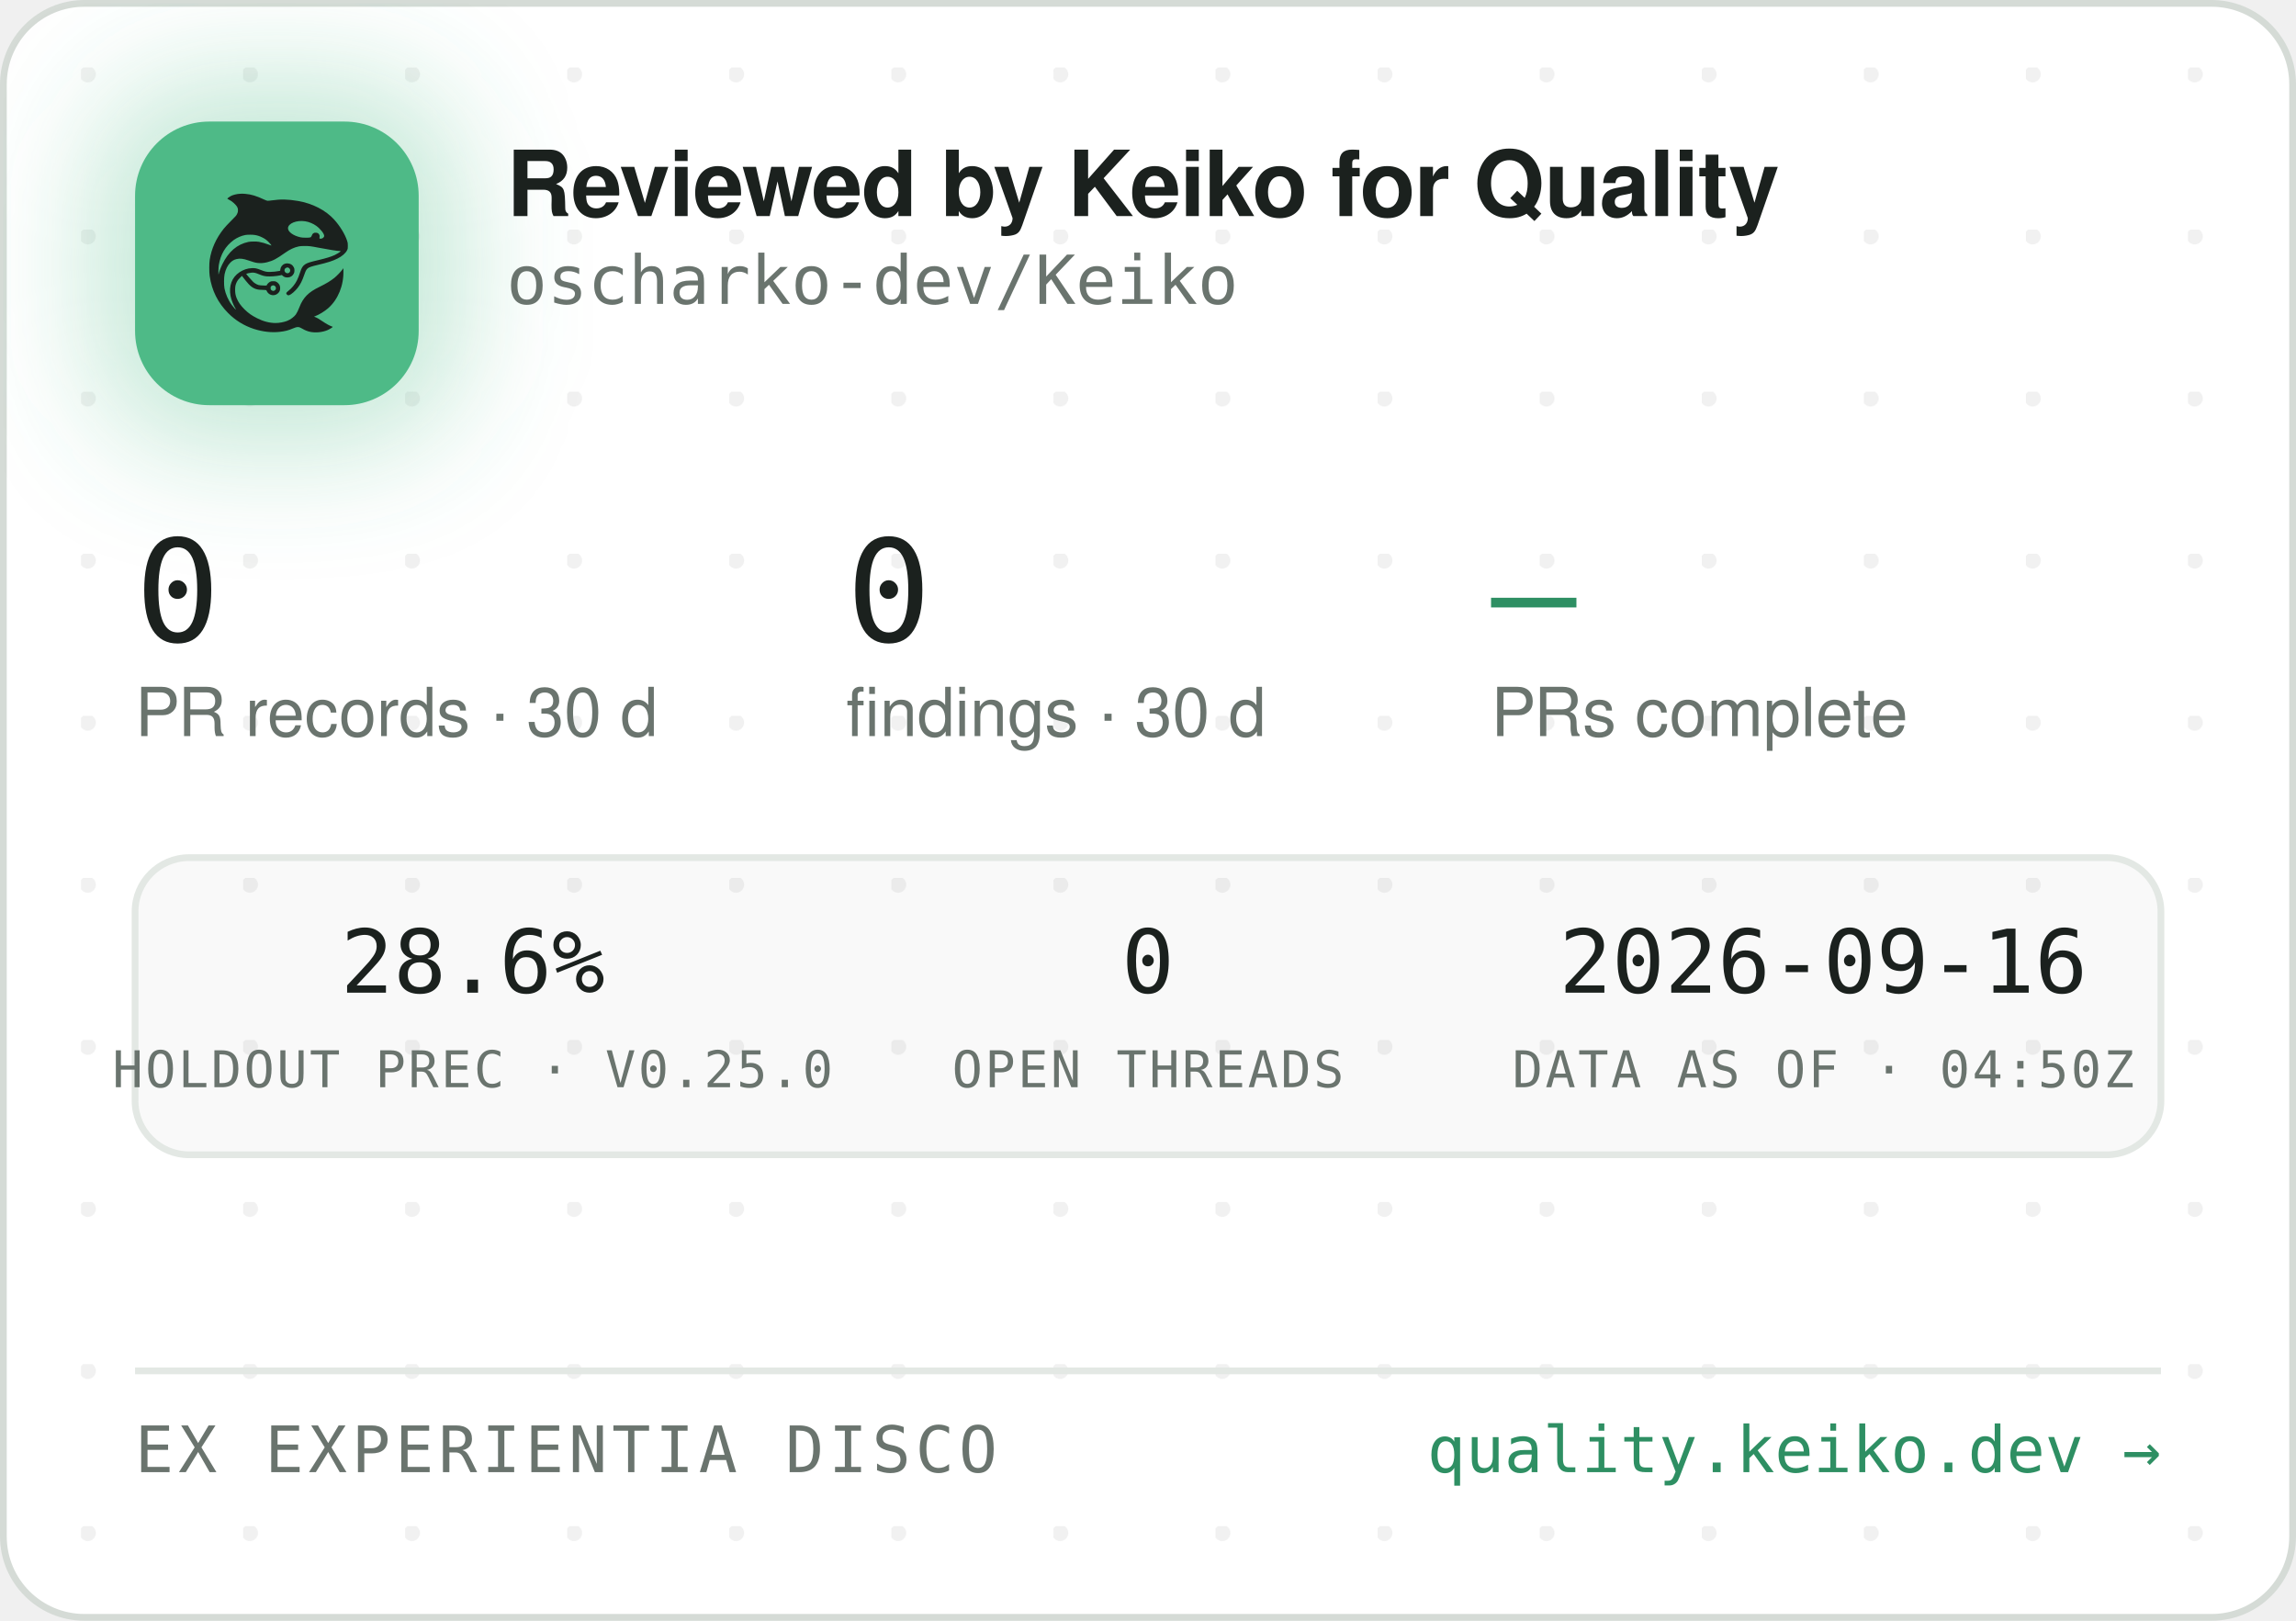
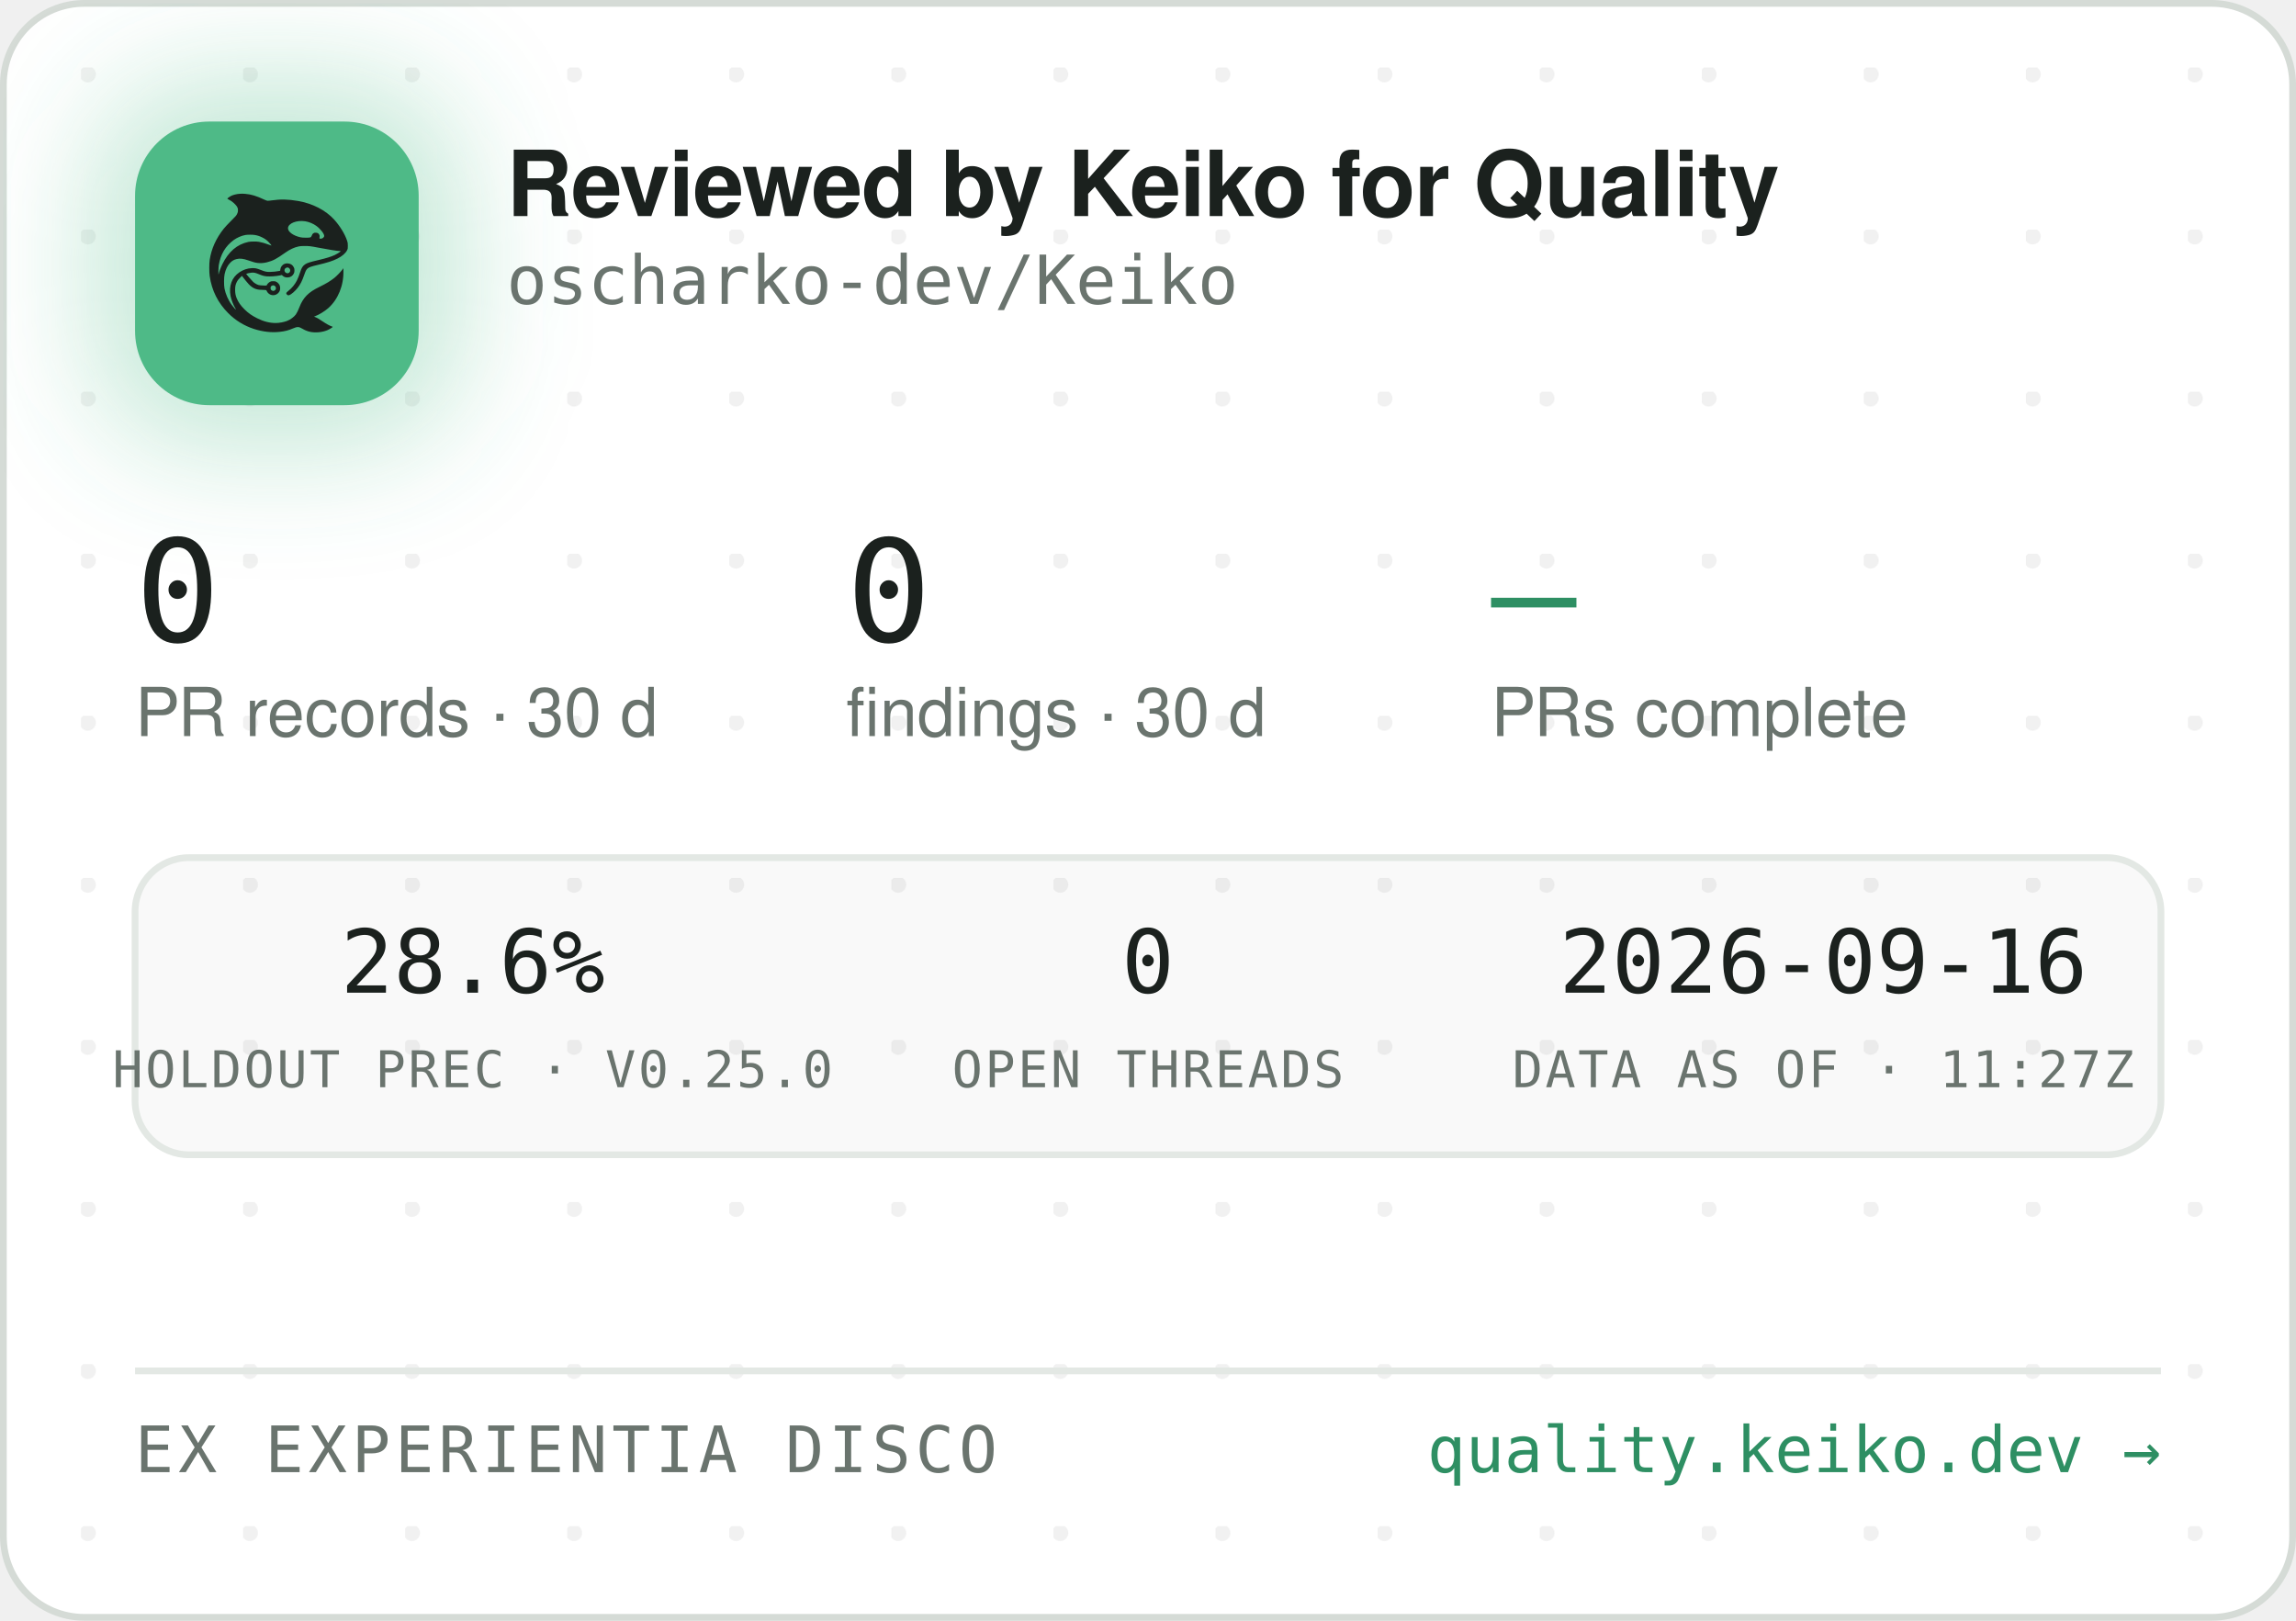
<svg xmlns="http://www.w3.org/2000/svg" width="340" height="240" viewBox="0 0 340 240" role="img" aria-label="Reviewed by Keiko for Quality — oscharko-dev/Keiko">
  <defs>
    <pattern id="dots" width="24" height="24" patternUnits="userSpaceOnUse" x="12" y="10">
      <circle cx="1" cy="1" r="1.2" fill="rgba(27,33,30,0.06)" />
    </pattern>
    <filter id="glow" x="-60%" y="-60%" width="220%" height="220%">
      <feGaussianBlur stdDeviation="9" />
    </filter>
    <clipPath id="card">
      <rect x="0.5" y="0.5" width="339" height="239" rx="12" />
    </clipPath>
  </defs>
  <rect x="0.5" y="0.5" width="339" height="239" rx="12" fill="#FFFFFF" stroke="#D5DBD6" />
  <rect x="0.5" y="0.5" width="339" height="239" rx="12" fill="url(#dots)" />
  <g clip-path="url(#card)">
    <rect x="14" y="12" width="54" height="54" rx="16" fill="rgba(78,186,135,0.35)" filter="url(#glow)" />
    <rect x="20" y="18" width="42" height="42" rx="11" fill="#4EBA87" />
    <g transform="translate(24,22) scale(0.03320312)">
      <g transform="translate(1024 0) scale(-1 1)">
        <g transform="translate(1024, 1024) scale(-0.1, -0.1)" fill="#1B211E" stroke="none">
          <path d="M3465 8223 c-144 -8 -314 -52 -408 -105 -69 -39 -146 -99 -146 -113 0 -5 30 -24 68 -42 146 -70 323 -229 377 -340 25 -49 29 -70 29 -138 -1 -72 -5 -88 -39 -160 -36 -75 -54 -95 -265 -305 -134 -132 -270 -279 -331 -355 -339 -425 -552 -896 -626 -1390 -25 -165 -25 -549 0 -720 92 -645 368 -1196 826 -1655 322 -324 710 -562 1145 -704 389 -126 793 -172 1155 -130 235 27 377 63 579 149 205 87 268 86 423 -7 102 -62 231 -115 335 -138 247 -56 562 -26 794 74 92 40 244 136 232 146 -4 3 -26 12 -48 19 -86 28 -246 116 -385 211 -162 112 -284 182 -357 207 l-48 17 40 15 c185 70 436 223 595 363 438 386 695 1014 678 1663 l-3 120 -50 -70 c-64 -90 -248 -280 -350 -362 -171 -136 -366 -255 -645 -391 -288 -140 -442 -243 -590 -391 -136 -137 -247 -316 -325 -526 -47 -127 -114 -262 -160 -326 -79 -107 -237 -224 -384 -283 -136 -55 -355 -96 -514 -96 -274 0 -548 71 -832 215 -242 123 -375 216 -553 389 -175 171 -287 332 -361 517 -44 114 -63 216 -63 359 0 152 17 233 74 350 35 70 59 102 136 179 l95 94 21 -29 c55 -75 219 -277 277 -338 171 -183 337 -256 582 -256 56 0 126 -3 155 -7 53 -6 54 -7 76 -57 30 -66 97 -128 172 -156 151 -57 318 11 395 160 33 62 34 193 3 261 -30 64 -88 125 -148 157 -44 23 -63 27 -141 27 -78 0 -97 -4 -140 -27 -58 -30 -131 -105 -141 -142 -6 -25 -8 -26 -93 -26 -47 0 -131 5 -186 10 -87 8 -111 15 -182 51 -45 22 -109 66 -143 96 -59 53 -326 361 -319 367 14 11 179 47 241 52 102 9 177 -7 318 -66 158 -66 243 -89 357 -99 157 -12 413 5 582 40 l93 19 44 -39 c59 -52 135 -75 228 -69 117 8 212 72 262 176 23 47 28 71 28 138 0 70 -4 89 -29 138 -55 110 -145 167 -270 174 -65 3 -91 0 -137 -18 -107 -40 -183 -140 -195 -257 l-6 -52 -51 -11 c-104 -23 -285 -41 -411 -42 -149 -1 -211 12 -402 88 -186 74 -256 88 -403 81 -193 -8 -377 -70 -546 -182 -342 -228 -485 -611 -399 -1064 30 -157 119 -388 209 -541 20 -35 35 -64 33 -66 -8 -8 -111 108 -190 214 -154 206 -278 489 -324 737 -28 154 -25 492 6 635 46 216 133 391 256 514 82 82 161 128 271 156 152 39 300 23 529 -57 217 -76 308 -101 410 -114 137 -17 284 -7 426 30 272 70 414 145 809 425 217 153 399 238 610 283 64 14 129 18 265 18 197 0 269 -9 615 -76 461 -89 843 -149 952 -149 41 0 41 0 23 -20 -28 -31 -169 -119 -254 -158 -167 -77 -388 -145 -716 -222 -399 -93 -508 -128 -608 -194 -102 -68 -160 -160 -217 -346 -35 -115 -102 -286 -149 -378 -85 -168 -227 -341 -377 -458 -105 -82 -115 -107 -69 -162 29 -34 65 -44 109 -29 86 29 261 181 371 322 126 162 201 309 295 581 61 176 90 232 145 283 62 57 163 93 470 165 439 104 640 169 863 278 206 100 368 240 434 375 32 67 33 71 33 198 -1 120 -3 138 -34 229 -98 294 -319 655 -573 936 -381 421 -968 723 -1618 834 -448 76 -767 83 -1169 25 -80 -12 -165 -19 -190 -17 -26 3 -90 26 -146 53 -343 162 -576 233 -842 255 -114 9 -141 10 -248 3z m2926 -1227 c164 -27 346 -102 485 -202 181 -129 354 -348 354 -448 0 -64 -75 -126 -154 -126 -60 0 -63 4 -52 70 8 50 7 65 -9 100 -29 64 -74 93 -151 98 -54 4 -70 1 -107 -21 -42 -25 -61 -52 -91 -129 -25 -64 -55 -73 -246 -73 -121 0 -187 5 -248 18 -318 70 -556 242 -556 402 0 218 388 374 775 311z m-2249 -611 c119 -21 208 -50 321 -106 114 -56 177 -100 266 -184 67 -63 157 -173 148 -181 -2 -3 -61 18 -130 45 -131 52 -298 100 -427 122 -113 20 -367 17 -470 -4 -502 -106 -885 -433 -1160 -992 -70 -142 -160 -379 -160 -424 0 -9 -5 -23 -11 -31 -13 -19 -5 316 10 410 80 482 295 846 661 1117 145 107 350 197 522 228 100 18 326 18 430 0z m1485 -1456 c95 -36 119 -159 42 -223 -78 -66 -209 -1 -209 104 0 60 33 100 99 121 36 10 36 10 68 -2z m-591 -822 c29 -26 37 -42 40 -77 6 -54 -9 -86 -55 -117 -41 -28 -70 -29 -119 -4 -44 22 -62 55 -62 112 0 51 13 75 53 99 50 31 101 26 143 -13z" />
        </g>
      </g>
    </g>
    <text x="75" y="32" font-family="-apple-system,'Segoe UI',Helvetica,Arial,sans-serif" font-size="13.5" font-weight="650" letter-spacing="-0.14" fill="#1B211E">Reviewed by Keiko for Quality</text>
    <text x="75" y="45" font-family="'JetBrains Mono',SFMono-Regular,Consolas,Menlo,monospace" font-size="10" fill="#6A746E">oscharko-dev/Keiko</text>
    <text x="20" y="95" font-family="'JetBrains Mono',SFMono-Regular,Consolas,Menlo,monospace" font-size="21" fill="#1B211E">0</text>
    <text x="20" y="109" font-family="-apple-system,'Segoe UI',Helvetica,Arial,sans-serif" font-size="10" fill="#6A746E">PR records · 30 d</text>
    <text x="125.3" y="95" font-family="'JetBrains Mono',SFMono-Regular,Consolas,Menlo,monospace" font-size="21" fill="#1B211E">0</text>
    <text x="125.3" y="109" font-family="-apple-system,'Segoe UI',Helvetica,Arial,sans-serif" font-size="10" fill="#6A746E">findings · 30 d</text>
    <text x="220.8" y="95" font-family="'JetBrains Mono',SFMono-Regular,Consolas,Menlo,monospace" font-size="21" fill="#2E8F63">—</text>
    <text x="220.8" y="109" font-family="-apple-system,'Segoe UI',Helvetica,Arial,sans-serif" font-size="10" fill="#6A746E">PRs complete</text>
    <rect x="20" y="127" width="300" height="44" rx="8" fill="rgba(27,33,30,0.025)" stroke="#E3E8E4" />
    <text x="70" y="147" text-anchor="middle" font-family="'JetBrains Mono',SFMono-Regular,Consolas,Menlo,monospace" font-size="13" fill="#1B211E">28.6%</text>
    <text x="70" y="161" text-anchor="middle" font-family="'JetBrains Mono',SFMono-Regular,Consolas,Menlo,monospace" font-size="7.5" letter-spacing="0.35" fill="#6A746E">HOLDOUT PREC · V0.25.0</text>
    <text x="170" y="147" text-anchor="middle" font-family="'JetBrains Mono',SFMono-Regular,Consolas,Menlo,monospace" font-size="13" fill="#1B211E">0</text>
    <text x="170" y="161" text-anchor="middle" font-family="'JetBrains Mono',SFMono-Regular,Consolas,Menlo,monospace" font-size="7.5" letter-spacing="0.35" fill="#6A746E">OPEN THREADS</text>
    <text x="270" y="147" text-anchor="middle" font-family="'JetBrains Mono',SFMono-Regular,Consolas,Menlo,monospace" font-size="13" fill="#1B211E">2026-09-16</text>
-     <text x="270" y="161" text-anchor="middle" font-family="'JetBrains Mono',SFMono-Regular,Consolas,Menlo,monospace" font-size="7.5" letter-spacing="0.35" fill="#6A746E">DATA AS OF · 04:50Z</text>
+     <text x="270" y="161" text-anchor="middle" font-family="'JetBrains Mono',SFMono-Regular,Consolas,Menlo,monospace" font-size="7.5" letter-spacing="0.35" fill="#6A746E">DATA AS OF · 11:27Z</text>
    <line x1="20" y1="203" x2="320" y2="203" stroke="#E3E8E4" />
    <text x="20" y="218" font-family="'JetBrains Mono',SFMono-Regular,Consolas,Menlo,monospace" font-size="9.5" letter-spacing="0.7" fill="#6A746E">EX EXPERIENTIA DISCO</text>
    <text x="320" y="218" text-anchor="end" font-family="'JetBrains Mono',SFMono-Regular,Consolas,Menlo,monospace" font-size="9.5" fill="#2E8F63">quality.keiko.dev →</text>
  </g>
</svg>
